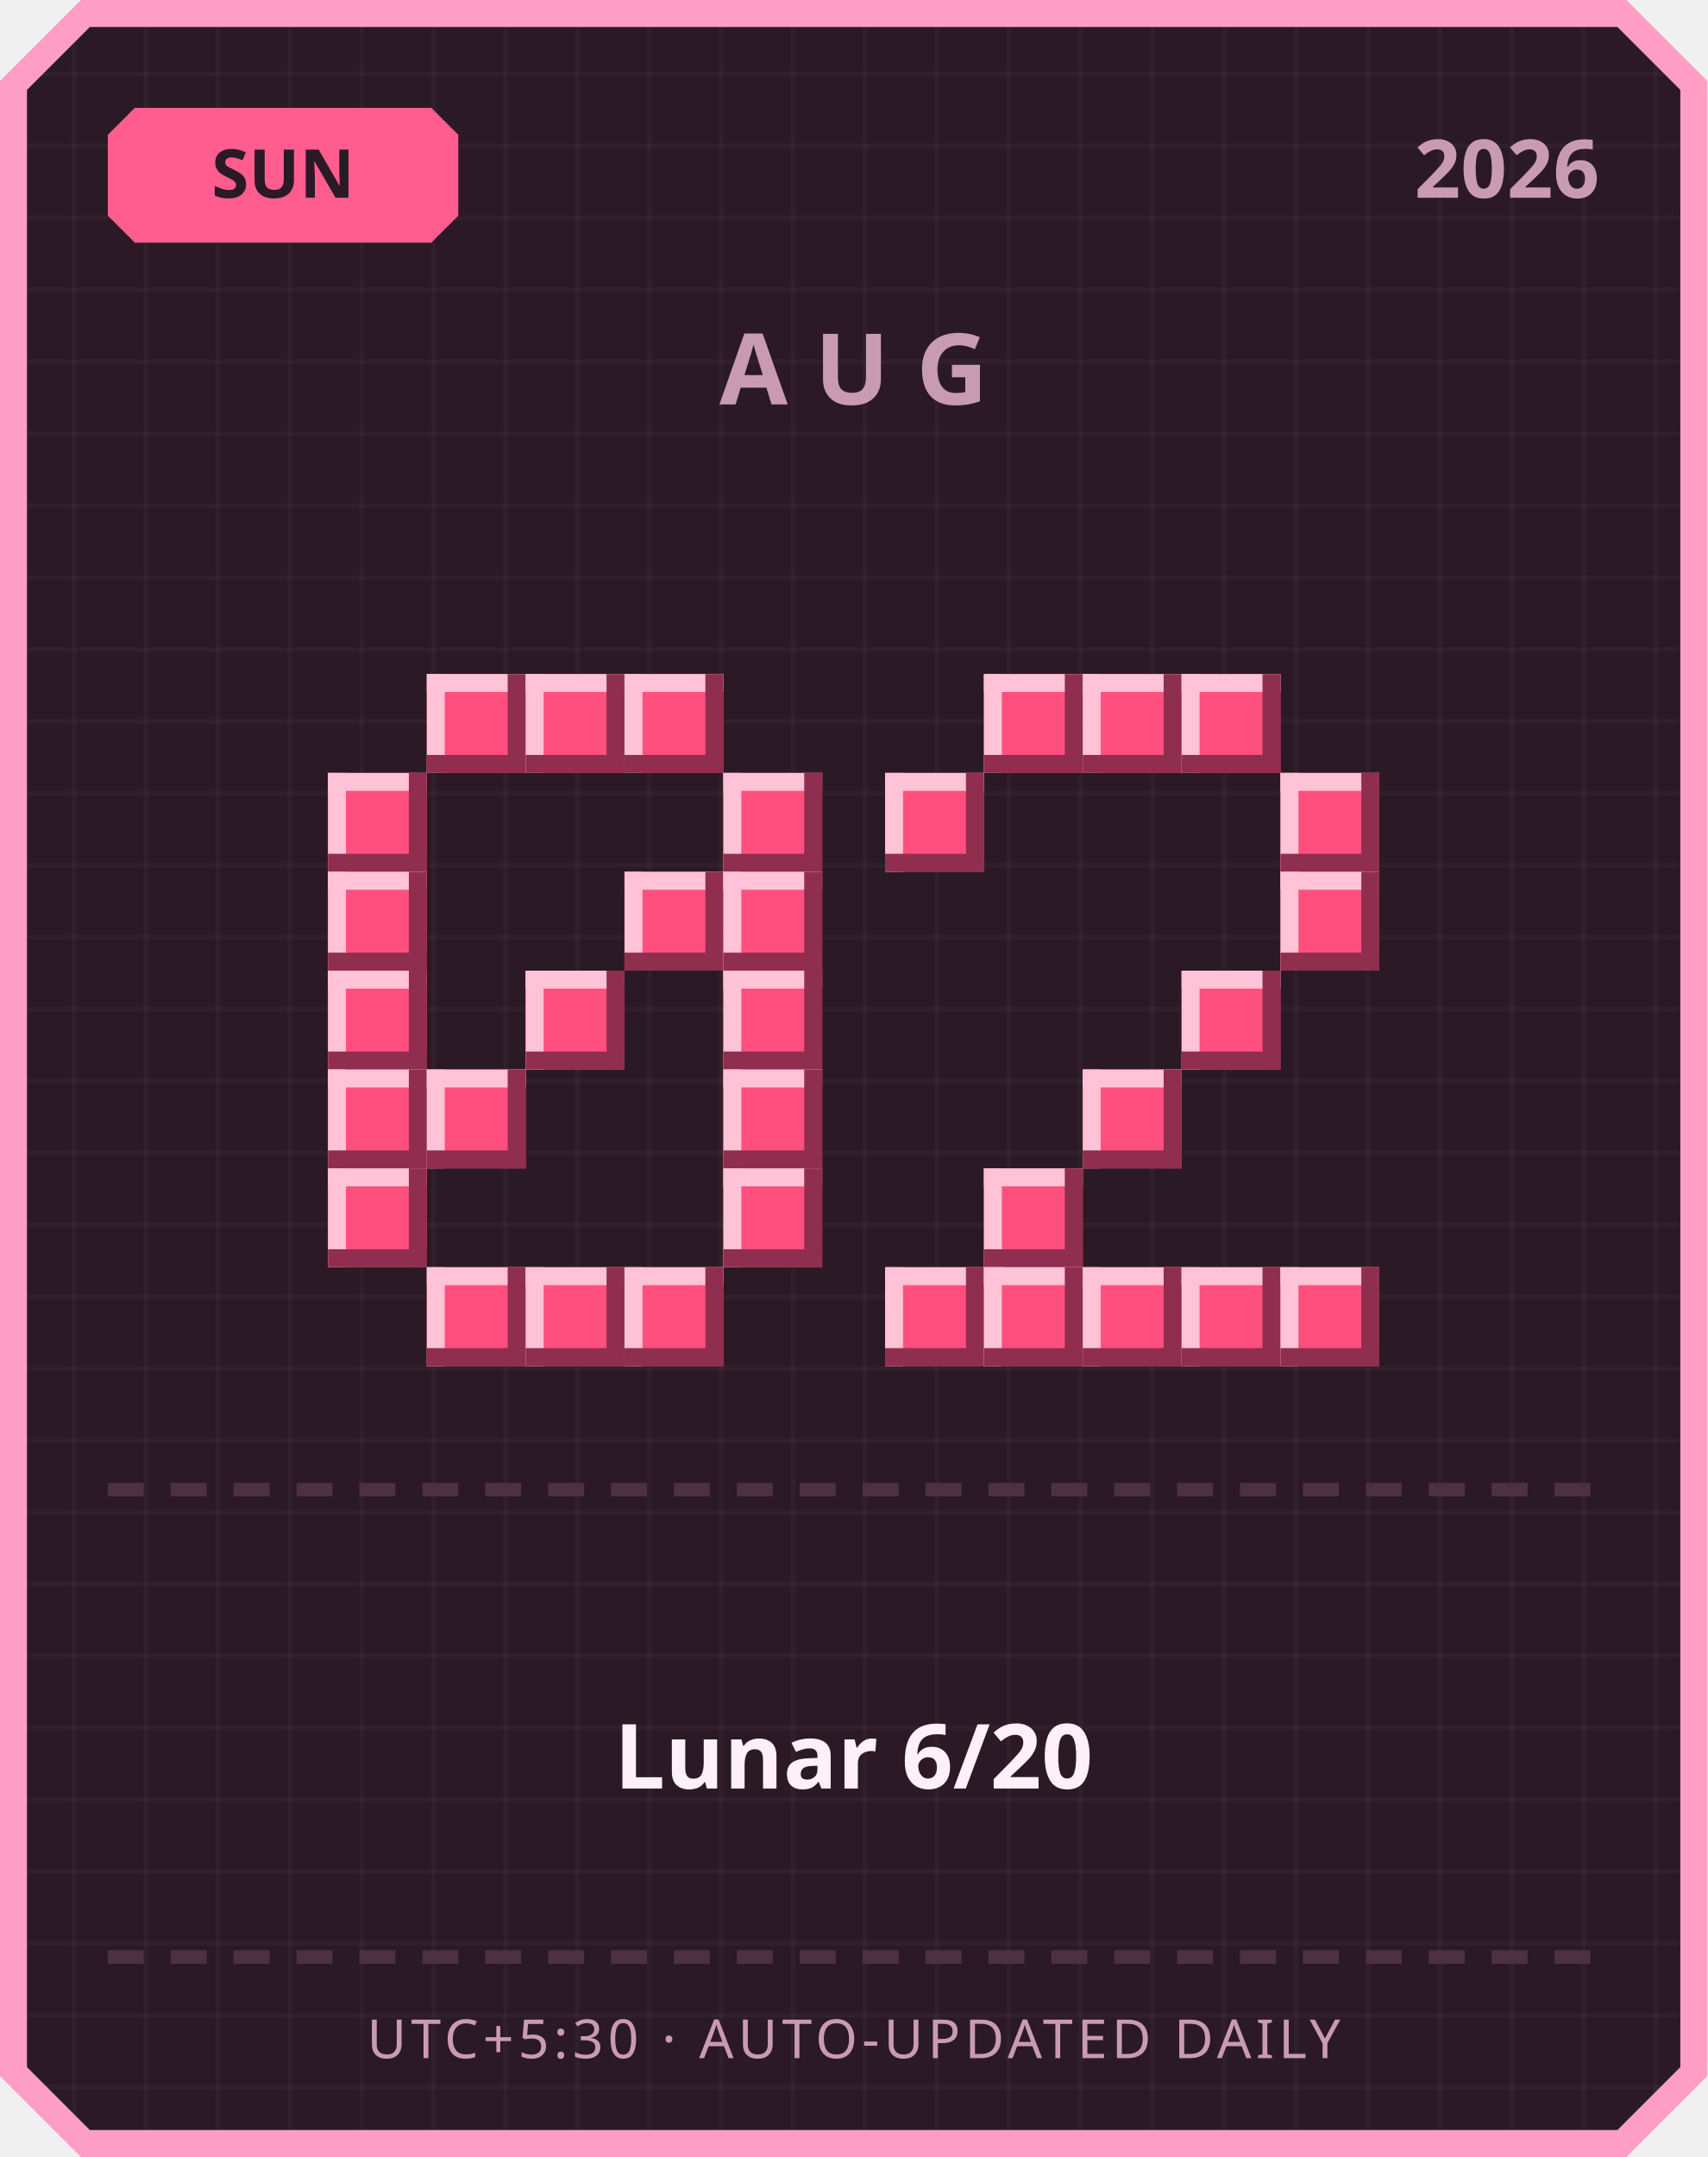
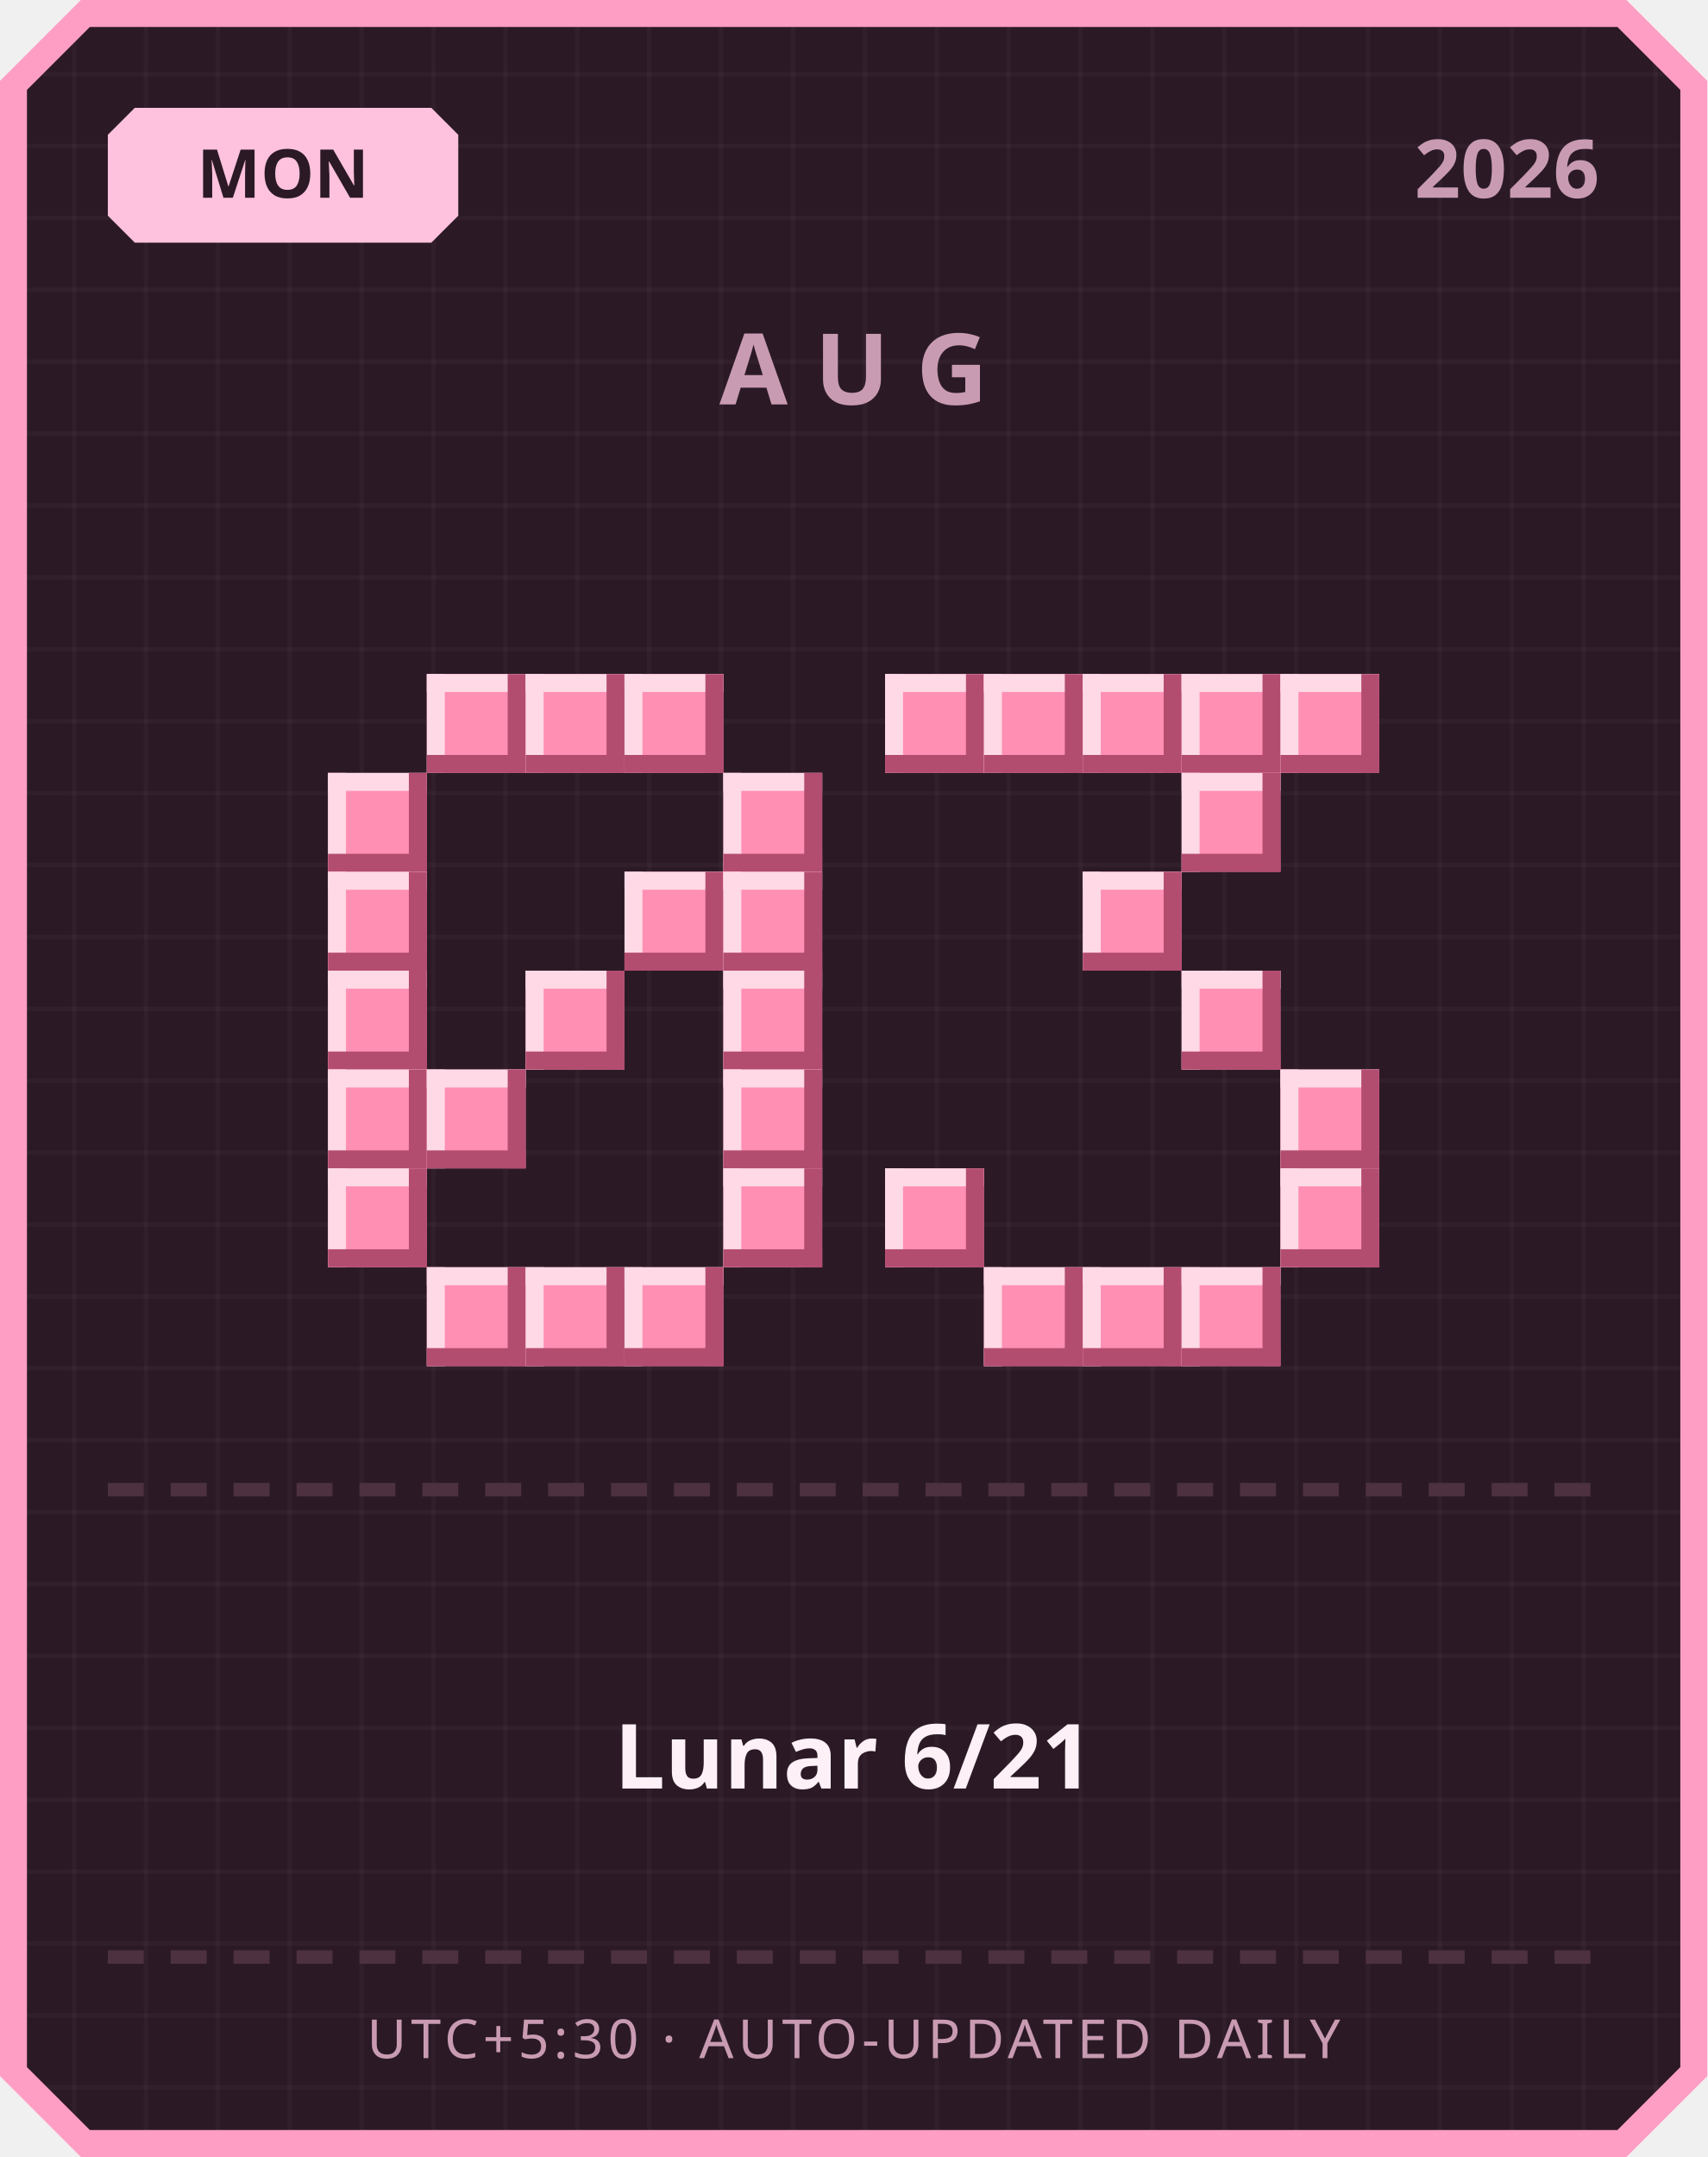
<svg xmlns="http://www.w3.org/2000/svg" width="380" height="480" viewBox="0 0 380 480">
  <defs>
    <pattern id="grid" width="16" height="16" patternUnits="userSpaceOnUse">
      <rect width="16" height="16" fill="#2b1a26" />
      <rect width="1" height="16" fill="#ffffff" opacity="0.03" />
      <rect width="16" height="1" fill="#ffffff" opacity="0.03" />
    </pattern>
  </defs>
  <path d="M 18,0 L 362,0 L 380,18 L 380,462 L 362,480 L 18,480 L 0,462 L 0,18 Z" fill="#ff9ec4" />
  <path d="M 20,6 L 360,6 L 374,20 L 374,460 L 360,474 L 20,474 L 6,460 L 6,20 Z" fill="url(#grid)" />
-   <path d="M 30,24 L 96,24 L 102,30 L 102,48 L 96,54 L 30,54 L 24,48 L 24,30 Z" fill="#ff5d8f" />
-   <text x="63" y="44" text-anchor="middle" font-family="'Segoe UI', sans-serif" font-size="15" font-weight="700" fill="#2b1a26">SUN</text>
+   <path d="M 30,24 L 96,24 L 102,30 L 102,48 L 96,54 L 30,54 L 24,48 L 24,30 Z" fill="#ffc2de" />
+   <text x="63" y="44" text-anchor="middle" font-family="'Segoe UI', sans-serif" font-size="15" font-weight="700" fill="#2b1a26">MON</text>
  <text x="356" y="44" text-anchor="end" font-family="'Segoe UI', sans-serif" font-size="18" font-weight="700" fill="#c99bb3">2026</text>
  <text x="190" y="90" text-anchor="middle" font-family="'Segoe UI', sans-serif" font-size="22" font-weight="700" letter-spacing="6" fill="#c99bb3">AUG</text>
-   <rect x="95" y="150" width="22" height="22" fill="#ff4f7e" />
-   <rect x="95" y="150" width="22" height="4" fill="#ffc2d6" />
-   <rect x="95" y="150" width="4" height="22" fill="#ffc2d6" />
-   <rect x="95" y="168" width="22" height="4" fill="#8f2e4e" />
-   <rect x="113" y="150" width="4" height="22" fill="#8f2e4e" />
-   <rect x="117" y="150" width="22" height="22" fill="#ff4f7e" />
-   <rect x="117" y="150" width="22" height="4" fill="#ffc2d6" />
-   <rect x="117" y="150" width="4" height="22" fill="#ffc2d6" />
-   <rect x="117" y="168" width="22" height="4" fill="#8f2e4e" />
-   <rect x="135" y="150" width="4" height="22" fill="#8f2e4e" />
-   <rect x="139" y="150" width="22" height="22" fill="#ff4f7e" />
-   <rect x="139" y="150" width="22" height="4" fill="#ffc2d6" />
-   <rect x="139" y="150" width="4" height="22" fill="#ffc2d6" />
-   <rect x="139" y="168" width="22" height="4" fill="#8f2e4e" />
-   <rect x="157" y="150" width="4" height="22" fill="#8f2e4e" />
-   <rect x="73" y="172" width="22" height="22" fill="#ff4f7e" />
-   <rect x="73" y="172" width="22" height="4" fill="#ffc2d6" />
-   <rect x="73" y="172" width="4" height="22" fill="#ffc2d6" />
-   <rect x="73" y="190" width="22" height="4" fill="#8f2e4e" />
-   <rect x="91" y="172" width="4" height="22" fill="#8f2e4e" />
-   <rect x="161" y="172" width="22" height="22" fill="#ff4f7e" />
-   <rect x="161" y="172" width="22" height="4" fill="#ffc2d6" />
-   <rect x="161" y="172" width="4" height="22" fill="#ffc2d6" />
-   <rect x="161" y="190" width="22" height="4" fill="#8f2e4e" />
-   <rect x="179" y="172" width="4" height="22" fill="#8f2e4e" />
-   <rect x="73" y="194" width="22" height="22" fill="#ff4f7e" />
-   <rect x="73" y="194" width="22" height="4" fill="#ffc2d6" />
-   <rect x="73" y="194" width="4" height="22" fill="#ffc2d6" />
-   <rect x="73" y="212" width="22" height="4" fill="#8f2e4e" />
-   <rect x="91" y="194" width="4" height="22" fill="#8f2e4e" />
-   <rect x="139" y="194" width="22" height="22" fill="#ff4f7e" />
-   <rect x="139" y="194" width="22" height="4" fill="#ffc2d6" />
-   <rect x="139" y="194" width="4" height="22" fill="#ffc2d6" />
-   <rect x="139" y="212" width="22" height="4" fill="#8f2e4e" />
-   <rect x="157" y="194" width="4" height="22" fill="#8f2e4e" />
-   <rect x="161" y="194" width="22" height="22" fill="#ff4f7e" />
-   <rect x="161" y="194" width="22" height="4" fill="#ffc2d6" />
-   <rect x="161" y="194" width="4" height="22" fill="#ffc2d6" />
-   <rect x="161" y="212" width="22" height="4" fill="#8f2e4e" />
-   <rect x="179" y="194" width="4" height="22" fill="#8f2e4e" />
-   <rect x="73" y="216" width="22" height="22" fill="#ff4f7e" />
-   <rect x="73" y="216" width="22" height="4" fill="#ffc2d6" />
-   <rect x="73" y="216" width="4" height="22" fill="#ffc2d6" />
-   <rect x="73" y="234" width="22" height="4" fill="#8f2e4e" />
-   <rect x="91" y="216" width="4" height="22" fill="#8f2e4e" />
-   <rect x="117" y="216" width="22" height="22" fill="#ff4f7e" />
-   <rect x="117" y="216" width="22" height="4" fill="#ffc2d6" />
-   <rect x="117" y="216" width="4" height="22" fill="#ffc2d6" />
-   <rect x="117" y="234" width="22" height="4" fill="#8f2e4e" />
-   <rect x="135" y="216" width="4" height="22" fill="#8f2e4e" />
-   <rect x="161" y="216" width="22" height="22" fill="#ff4f7e" />
-   <rect x="161" y="216" width="22" height="4" fill="#ffc2d6" />
-   <rect x="161" y="216" width="4" height="22" fill="#ffc2d6" />
-   <rect x="161" y="234" width="22" height="4" fill="#8f2e4e" />
-   <rect x="179" y="216" width="4" height="22" fill="#8f2e4e" />
-   <rect x="73" y="238" width="22" height="22" fill="#ff4f7e" />
-   <rect x="73" y="238" width="22" height="4" fill="#ffc2d6" />
-   <rect x="73" y="238" width="4" height="22" fill="#ffc2d6" />
-   <rect x="73" y="256" width="22" height="4" fill="#8f2e4e" />
-   <rect x="91" y="238" width="4" height="22" fill="#8f2e4e" />
-   <rect x="95" y="238" width="22" height="22" fill="#ff4f7e" />
-   <rect x="95" y="238" width="22" height="4" fill="#ffc2d6" />
-   <rect x="95" y="238" width="4" height="22" fill="#ffc2d6" />
-   <rect x="95" y="256" width="22" height="4" fill="#8f2e4e" />
-   <rect x="113" y="238" width="4" height="22" fill="#8f2e4e" />
-   <rect x="161" y="238" width="22" height="22" fill="#ff4f7e" />
-   <rect x="161" y="238" width="22" height="4" fill="#ffc2d6" />
-   <rect x="161" y="238" width="4" height="22" fill="#ffc2d6" />
-   <rect x="161" y="256" width="22" height="4" fill="#8f2e4e" />
-   <rect x="179" y="238" width="4" height="22" fill="#8f2e4e" />
-   <rect x="73" y="260" width="22" height="22" fill="#ff4f7e" />
-   <rect x="73" y="260" width="22" height="4" fill="#ffc2d6" />
-   <rect x="73" y="260" width="4" height="22" fill="#ffc2d6" />
-   <rect x="73" y="278" width="22" height="4" fill="#8f2e4e" />
-   <rect x="91" y="260" width="4" height="22" fill="#8f2e4e" />
-   <rect x="161" y="260" width="22" height="22" fill="#ff4f7e" />
-   <rect x="161" y="260" width="22" height="4" fill="#ffc2d6" />
-   <rect x="161" y="260" width="4" height="22" fill="#ffc2d6" />
-   <rect x="161" y="278" width="22" height="4" fill="#8f2e4e" />
-   <rect x="179" y="260" width="4" height="22" fill="#8f2e4e" />
-   <rect x="95" y="282" width="22" height="22" fill="#ff4f7e" />
-   <rect x="95" y="282" width="22" height="4" fill="#ffc2d6" />
-   <rect x="95" y="282" width="4" height="22" fill="#ffc2d6" />
-   <rect x="95" y="300" width="22" height="4" fill="#8f2e4e" />
-   <rect x="113" y="282" width="4" height="22" fill="#8f2e4e" />
-   <rect x="117" y="282" width="22" height="22" fill="#ff4f7e" />
-   <rect x="117" y="282" width="22" height="4" fill="#ffc2d6" />
-   <rect x="117" y="282" width="4" height="22" fill="#ffc2d6" />
-   <rect x="117" y="300" width="22" height="4" fill="#8f2e4e" />
-   <rect x="135" y="282" width="4" height="22" fill="#8f2e4e" />
-   <rect x="139" y="282" width="22" height="22" fill="#ff4f7e" />
-   <rect x="139" y="282" width="22" height="4" fill="#ffc2d6" />
-   <rect x="139" y="282" width="4" height="22" fill="#ffc2d6" />
-   <rect x="139" y="300" width="22" height="4" fill="#8f2e4e" />
-   <rect x="157" y="282" width="4" height="22" fill="#8f2e4e" />
-   <rect x="219" y="150" width="22" height="22" fill="#ff4f7e" />
-   <rect x="219" y="150" width="22" height="4" fill="#ffc2d6" />
-   <rect x="219" y="150" width="4" height="22" fill="#ffc2d6" />
-   <rect x="219" y="168" width="22" height="4" fill="#8f2e4e" />
-   <rect x="237" y="150" width="4" height="22" fill="#8f2e4e" />
-   <rect x="241" y="150" width="22" height="22" fill="#ff4f7e" />
-   <rect x="241" y="150" width="22" height="4" fill="#ffc2d6" />
-   <rect x="241" y="150" width="4" height="22" fill="#ffc2d6" />
-   <rect x="241" y="168" width="22" height="4" fill="#8f2e4e" />
-   <rect x="259" y="150" width="4" height="22" fill="#8f2e4e" />
-   <rect x="263" y="150" width="22" height="22" fill="#ff4f7e" />
-   <rect x="263" y="150" width="22" height="4" fill="#ffc2d6" />
-   <rect x="263" y="150" width="4" height="22" fill="#ffc2d6" />
-   <rect x="263" y="168" width="22" height="4" fill="#8f2e4e" />
-   <rect x="281" y="150" width="4" height="22" fill="#8f2e4e" />
-   <rect x="197" y="172" width="22" height="22" fill="#ff4f7e" />
-   <rect x="197" y="172" width="22" height="4" fill="#ffc2d6" />
-   <rect x="197" y="172" width="4" height="22" fill="#ffc2d6" />
-   <rect x="197" y="190" width="22" height="4" fill="#8f2e4e" />
-   <rect x="215" y="172" width="4" height="22" fill="#8f2e4e" />
-   <rect x="285" y="172" width="22" height="22" fill="#ff4f7e" />
-   <rect x="285" y="172" width="22" height="4" fill="#ffc2d6" />
-   <rect x="285" y="172" width="4" height="22" fill="#ffc2d6" />
-   <rect x="285" y="190" width="22" height="4" fill="#8f2e4e" />
-   <rect x="303" y="172" width="4" height="22" fill="#8f2e4e" />
-   <rect x="285" y="194" width="22" height="22" fill="#ff4f7e" />
-   <rect x="285" y="194" width="22" height="4" fill="#ffc2d6" />
-   <rect x="285" y="194" width="4" height="22" fill="#ffc2d6" />
-   <rect x="285" y="212" width="22" height="4" fill="#8f2e4e" />
-   <rect x="303" y="194" width="4" height="22" fill="#8f2e4e" />
-   <rect x="263" y="216" width="22" height="22" fill="#ff4f7e" />
-   <rect x="263" y="216" width="22" height="4" fill="#ffc2d6" />
-   <rect x="263" y="216" width="4" height="22" fill="#ffc2d6" />
-   <rect x="263" y="234" width="22" height="4" fill="#8f2e4e" />
-   <rect x="281" y="216" width="4" height="22" fill="#8f2e4e" />
-   <rect x="241" y="238" width="22" height="22" fill="#ff4f7e" />
-   <rect x="241" y="238" width="22" height="4" fill="#ffc2d6" />
-   <rect x="241" y="238" width="4" height="22" fill="#ffc2d6" />
-   <rect x="241" y="256" width="22" height="4" fill="#8f2e4e" />
-   <rect x="259" y="238" width="4" height="22" fill="#8f2e4e" />
-   <rect x="219" y="260" width="22" height="22" fill="#ff4f7e" />
-   <rect x="219" y="260" width="22" height="4" fill="#ffc2d6" />
-   <rect x="219" y="260" width="4" height="22" fill="#ffc2d6" />
-   <rect x="219" y="278" width="22" height="4" fill="#8f2e4e" />
-   <rect x="237" y="260" width="4" height="22" fill="#8f2e4e" />
-   <rect x="197" y="282" width="22" height="22" fill="#ff4f7e" />
-   <rect x="197" y="282" width="22" height="4" fill="#ffc2d6" />
-   <rect x="197" y="282" width="4" height="22" fill="#ffc2d6" />
-   <rect x="197" y="300" width="22" height="4" fill="#8f2e4e" />
-   <rect x="215" y="282" width="4" height="22" fill="#8f2e4e" />
-   <rect x="219" y="282" width="22" height="22" fill="#ff4f7e" />
-   <rect x="219" y="282" width="22" height="4" fill="#ffc2d6" />
-   <rect x="219" y="282" width="4" height="22" fill="#ffc2d6" />
-   <rect x="219" y="300" width="22" height="4" fill="#8f2e4e" />
-   <rect x="237" y="282" width="4" height="22" fill="#8f2e4e" />
-   <rect x="241" y="282" width="22" height="22" fill="#ff4f7e" />
-   <rect x="241" y="282" width="22" height="4" fill="#ffc2d6" />
-   <rect x="241" y="282" width="4" height="22" fill="#ffc2d6" />
-   <rect x="241" y="300" width="22" height="4" fill="#8f2e4e" />
-   <rect x="259" y="282" width="4" height="22" fill="#8f2e4e" />
-   <rect x="263" y="282" width="22" height="22" fill="#ff4f7e" />
-   <rect x="263" y="282" width="22" height="4" fill="#ffc2d6" />
-   <rect x="263" y="282" width="4" height="22" fill="#ffc2d6" />
-   <rect x="263" y="300" width="22" height="4" fill="#8f2e4e" />
-   <rect x="281" y="282" width="4" height="22" fill="#8f2e4e" />
-   <rect x="285" y="282" width="22" height="22" fill="#ff4f7e" />
-   <rect x="285" y="282" width="22" height="4" fill="#ffc2d6" />
-   <rect x="285" y="282" width="4" height="22" fill="#ffc2d6" />
-   <rect x="285" y="300" width="22" height="4" fill="#8f2e4e" />
-   <rect x="303" y="282" width="4" height="22" fill="#8f2e4e" />
+   <rect x="95" y="150" width="22" height="22" fill="#ff8fb3" />
+   <rect x="95" y="150" width="22" height="4" fill="#ffd9e6" />
+   <rect x="95" y="150" width="4" height="22" fill="#ffd9e6" />
+   <rect x="95" y="168" width="22" height="4" fill="#b34d70" />
+   <rect x="113" y="150" width="4" height="22" fill="#b34d70" />
+   <rect x="117" y="150" width="22" height="22" fill="#ff8fb3" />
+   <rect x="117" y="150" width="22" height="4" fill="#ffd9e6" />
+   <rect x="117" y="150" width="4" height="22" fill="#ffd9e6" />
+   <rect x="117" y="168" width="22" height="4" fill="#b34d70" />
+   <rect x="135" y="150" width="4" height="22" fill="#b34d70" />
+   <rect x="139" y="150" width="22" height="22" fill="#ff8fb3" />
+   <rect x="139" y="150" width="22" height="4" fill="#ffd9e6" />
+   <rect x="139" y="150" width="4" height="22" fill="#ffd9e6" />
+   <rect x="139" y="168" width="22" height="4" fill="#b34d70" />
+   <rect x="157" y="150" width="4" height="22" fill="#b34d70" />
+   <rect x="73" y="172" width="22" height="22" fill="#ff8fb3" />
+   <rect x="73" y="172" width="22" height="4" fill="#ffd9e6" />
+   <rect x="73" y="172" width="4" height="22" fill="#ffd9e6" />
+   <rect x="73" y="190" width="22" height="4" fill="#b34d70" />
+   <rect x="91" y="172" width="4" height="22" fill="#b34d70" />
+   <rect x="161" y="172" width="22" height="22" fill="#ff8fb3" />
+   <rect x="161" y="172" width="22" height="4" fill="#ffd9e6" />
+   <rect x="161" y="172" width="4" height="22" fill="#ffd9e6" />
+   <rect x="161" y="190" width="22" height="4" fill="#b34d70" />
+   <rect x="179" y="172" width="4" height="22" fill="#b34d70" />
+   <rect x="73" y="194" width="22" height="22" fill="#ff8fb3" />
+   <rect x="73" y="194" width="22" height="4" fill="#ffd9e6" />
+   <rect x="73" y="194" width="4" height="22" fill="#ffd9e6" />
+   <rect x="73" y="212" width="22" height="4" fill="#b34d70" />
+   <rect x="91" y="194" width="4" height="22" fill="#b34d70" />
+   <rect x="139" y="194" width="22" height="22" fill="#ff8fb3" />
+   <rect x="139" y="194" width="22" height="4" fill="#ffd9e6" />
+   <rect x="139" y="194" width="4" height="22" fill="#ffd9e6" />
+   <rect x="139" y="212" width="22" height="4" fill="#b34d70" />
+   <rect x="157" y="194" width="4" height="22" fill="#b34d70" />
+   <rect x="161" y="194" width="22" height="22" fill="#ff8fb3" />
+   <rect x="161" y="194" width="22" height="4" fill="#ffd9e6" />
+   <rect x="161" y="194" width="4" height="22" fill="#ffd9e6" />
+   <rect x="161" y="212" width="22" height="4" fill="#b34d70" />
+   <rect x="179" y="194" width="4" height="22" fill="#b34d70" />
+   <rect x="73" y="216" width="22" height="22" fill="#ff8fb3" />
+   <rect x="73" y="216" width="22" height="4" fill="#ffd9e6" />
+   <rect x="73" y="216" width="4" height="22" fill="#ffd9e6" />
+   <rect x="73" y="234" width="22" height="4" fill="#b34d70" />
+   <rect x="91" y="216" width="4" height="22" fill="#b34d70" />
+   <rect x="117" y="216" width="22" height="22" fill="#ff8fb3" />
+   <rect x="117" y="216" width="22" height="4" fill="#ffd9e6" />
+   <rect x="117" y="216" width="4" height="22" fill="#ffd9e6" />
+   <rect x="117" y="234" width="22" height="4" fill="#b34d70" />
+   <rect x="135" y="216" width="4" height="22" fill="#b34d70" />
+   <rect x="161" y="216" width="22" height="22" fill="#ff8fb3" />
+   <rect x="161" y="216" width="22" height="4" fill="#ffd9e6" />
+   <rect x="161" y="216" width="4" height="22" fill="#ffd9e6" />
+   <rect x="161" y="234" width="22" height="4" fill="#b34d70" />
+   <rect x="179" y="216" width="4" height="22" fill="#b34d70" />
+   <rect x="73" y="238" width="22" height="22" fill="#ff8fb3" />
+   <rect x="73" y="238" width="22" height="4" fill="#ffd9e6" />
+   <rect x="73" y="238" width="4" height="22" fill="#ffd9e6" />
+   <rect x="73" y="256" width="22" height="4" fill="#b34d70" />
+   <rect x="91" y="238" width="4" height="22" fill="#b34d70" />
+   <rect x="95" y="238" width="22" height="22" fill="#ff8fb3" />
+   <rect x="95" y="238" width="22" height="4" fill="#ffd9e6" />
+   <rect x="95" y="238" width="4" height="22" fill="#ffd9e6" />
+   <rect x="95" y="256" width="22" height="4" fill="#b34d70" />
+   <rect x="113" y="238" width="4" height="22" fill="#b34d70" />
+   <rect x="161" y="238" width="22" height="22" fill="#ff8fb3" />
+   <rect x="161" y="238" width="22" height="4" fill="#ffd9e6" />
+   <rect x="161" y="238" width="4" height="22" fill="#ffd9e6" />
+   <rect x="161" y="256" width="22" height="4" fill="#b34d70" />
+   <rect x="179" y="238" width="4" height="22" fill="#b34d70" />
+   <rect x="73" y="260" width="22" height="22" fill="#ff8fb3" />
+   <rect x="73" y="260" width="22" height="4" fill="#ffd9e6" />
+   <rect x="73" y="260" width="4" height="22" fill="#ffd9e6" />
+   <rect x="73" y="278" width="22" height="4" fill="#b34d70" />
+   <rect x="91" y="260" width="4" height="22" fill="#b34d70" />
+   <rect x="161" y="260" width="22" height="22" fill="#ff8fb3" />
+   <rect x="161" y="260" width="22" height="4" fill="#ffd9e6" />
+   <rect x="161" y="260" width="4" height="22" fill="#ffd9e6" />
+   <rect x="161" y="278" width="22" height="4" fill="#b34d70" />
+   <rect x="179" y="260" width="4" height="22" fill="#b34d70" />
+   <rect x="95" y="282" width="22" height="22" fill="#ff8fb3" />
+   <rect x="95" y="282" width="22" height="4" fill="#ffd9e6" />
+   <rect x="95" y="282" width="4" height="22" fill="#ffd9e6" />
+   <rect x="95" y="300" width="22" height="4" fill="#b34d70" />
+   <rect x="113" y="282" width="4" height="22" fill="#b34d70" />
+   <rect x="117" y="282" width="22" height="22" fill="#ff8fb3" />
+   <rect x="117" y="282" width="22" height="4" fill="#ffd9e6" />
+   <rect x="117" y="282" width="4" height="22" fill="#ffd9e6" />
+   <rect x="117" y="300" width="22" height="4" fill="#b34d70" />
+   <rect x="135" y="282" width="4" height="22" fill="#b34d70" />
+   <rect x="139" y="282" width="22" height="22" fill="#ff8fb3" />
+   <rect x="139" y="282" width="22" height="4" fill="#ffd9e6" />
+   <rect x="139" y="282" width="4" height="22" fill="#ffd9e6" />
+   <rect x="139" y="300" width="22" height="4" fill="#b34d70" />
+   <rect x="157" y="282" width="4" height="22" fill="#b34d70" />
+   <rect x="197" y="150" width="22" height="22" fill="#ff8fb3" />
+   <rect x="197" y="150" width="22" height="4" fill="#ffd9e6" />
+   <rect x="197" y="150" width="4" height="22" fill="#ffd9e6" />
+   <rect x="197" y="168" width="22" height="4" fill="#b34d70" />
+   <rect x="215" y="150" width="4" height="22" fill="#b34d70" />
+   <rect x="219" y="150" width="22" height="22" fill="#ff8fb3" />
+   <rect x="219" y="150" width="22" height="4" fill="#ffd9e6" />
+   <rect x="219" y="150" width="4" height="22" fill="#ffd9e6" />
+   <rect x="219" y="168" width="22" height="4" fill="#b34d70" />
+   <rect x="237" y="150" width="4" height="22" fill="#b34d70" />
+   <rect x="241" y="150" width="22" height="22" fill="#ff8fb3" />
+   <rect x="241" y="150" width="22" height="4" fill="#ffd9e6" />
+   <rect x="241" y="150" width="4" height="22" fill="#ffd9e6" />
+   <rect x="241" y="168" width="22" height="4" fill="#b34d70" />
+   <rect x="259" y="150" width="4" height="22" fill="#b34d70" />
+   <rect x="263" y="150" width="22" height="22" fill="#ff8fb3" />
+   <rect x="263" y="150" width="22" height="4" fill="#ffd9e6" />
+   <rect x="263" y="150" width="4" height="22" fill="#ffd9e6" />
+   <rect x="263" y="168" width="22" height="4" fill="#b34d70" />
+   <rect x="281" y="150" width="4" height="22" fill="#b34d70" />
+   <rect x="285" y="150" width="22" height="22" fill="#ff8fb3" />
+   <rect x="285" y="150" width="22" height="4" fill="#ffd9e6" />
+   <rect x="285" y="150" width="4" height="22" fill="#ffd9e6" />
+   <rect x="285" y="168" width="22" height="4" fill="#b34d70" />
+   <rect x="303" y="150" width="4" height="22" fill="#b34d70" />
+   <rect x="263" y="172" width="22" height="22" fill="#ff8fb3" />
+   <rect x="263" y="172" width="22" height="4" fill="#ffd9e6" />
+   <rect x="263" y="172" width="4" height="22" fill="#ffd9e6" />
+   <rect x="263" y="190" width="22" height="4" fill="#b34d70" />
+   <rect x="281" y="172" width="4" height="22" fill="#b34d70" />
+   <rect x="241" y="194" width="22" height="22" fill="#ff8fb3" />
+   <rect x="241" y="194" width="22" height="4" fill="#ffd9e6" />
+   <rect x="241" y="194" width="4" height="22" fill="#ffd9e6" />
+   <rect x="241" y="212" width="22" height="4" fill="#b34d70" />
+   <rect x="259" y="194" width="4" height="22" fill="#b34d70" />
+   <rect x="263" y="216" width="22" height="22" fill="#ff8fb3" />
+   <rect x="263" y="216" width="22" height="4" fill="#ffd9e6" />
+   <rect x="263" y="216" width="4" height="22" fill="#ffd9e6" />
+   <rect x="263" y="234" width="22" height="4" fill="#b34d70" />
+   <rect x="281" y="216" width="4" height="22" fill="#b34d70" />
+   <rect x="285" y="238" width="22" height="22" fill="#ff8fb3" />
+   <rect x="285" y="238" width="22" height="4" fill="#ffd9e6" />
+   <rect x="285" y="238" width="4" height="22" fill="#ffd9e6" />
+   <rect x="285" y="256" width="22" height="4" fill="#b34d70" />
+   <rect x="303" y="238" width="4" height="22" fill="#b34d70" />
+   <rect x="197" y="260" width="22" height="22" fill="#ff8fb3" />
+   <rect x="197" y="260" width="22" height="4" fill="#ffd9e6" />
+   <rect x="197" y="260" width="4" height="22" fill="#ffd9e6" />
+   <rect x="197" y="278" width="22" height="4" fill="#b34d70" />
+   <rect x="215" y="260" width="4" height="22" fill="#b34d70" />
+   <rect x="285" y="260" width="22" height="22" fill="#ff8fb3" />
+   <rect x="285" y="260" width="22" height="4" fill="#ffd9e6" />
+   <rect x="285" y="260" width="4" height="22" fill="#ffd9e6" />
+   <rect x="285" y="278" width="22" height="4" fill="#b34d70" />
+   <rect x="303" y="260" width="4" height="22" fill="#b34d70" />
+   <rect x="219" y="282" width="22" height="22" fill="#ff8fb3" />
+   <rect x="219" y="282" width="22" height="4" fill="#ffd9e6" />
+   <rect x="219" y="282" width="4" height="22" fill="#ffd9e6" />
+   <rect x="219" y="300" width="22" height="4" fill="#b34d70" />
+   <rect x="237" y="282" width="4" height="22" fill="#b34d70" />
+   <rect x="241" y="282" width="22" height="22" fill="#ff8fb3" />
+   <rect x="241" y="282" width="22" height="4" fill="#ffd9e6" />
+   <rect x="241" y="282" width="4" height="22" fill="#ffd9e6" />
+   <rect x="241" y="300" width="22" height="4" fill="#b34d70" />
+   <rect x="259" y="282" width="4" height="22" fill="#b34d70" />
+   <rect x="263" y="282" width="22" height="22" fill="#ff8fb3" />
+   <rect x="263" y="282" width="22" height="4" fill="#ffd9e6" />
+   <rect x="263" y="282" width="4" height="22" fill="#ffd9e6" />
+   <rect x="263" y="300" width="22" height="4" fill="#b34d70" />
+   <rect x="281" y="282" width="4" height="22" fill="#b34d70" />
  <rect x="24" y="330" width="8" height="3" fill="#4d3140" />
  <rect x="38" y="330" width="8" height="3" fill="#4d3140" />
  <rect x="52" y="330" width="8" height="3" fill="#4d3140" />
  <rect x="66" y="330" width="8" height="3" fill="#4d3140" />
  <rect x="80" y="330" width="8" height="3" fill="#4d3140" />
  <rect x="94" y="330" width="8" height="3" fill="#4d3140" />
  <rect x="108" y="330" width="8" height="3" fill="#4d3140" />
  <rect x="122" y="330" width="8" height="3" fill="#4d3140" />
  <rect x="136" y="330" width="8" height="3" fill="#4d3140" />
  <rect x="150" y="330" width="8" height="3" fill="#4d3140" />
  <rect x="164" y="330" width="8" height="3" fill="#4d3140" />
  <rect x="178" y="330" width="8" height="3" fill="#4d3140" />
  <rect x="192" y="330" width="8" height="3" fill="#4d3140" />
  <rect x="206" y="330" width="8" height="3" fill="#4d3140" />
  <rect x="220" y="330" width="8" height="3" fill="#4d3140" />
  <rect x="234" y="330" width="8" height="3" fill="#4d3140" />
  <rect x="248" y="330" width="8" height="3" fill="#4d3140" />
  <rect x="262" y="330" width="8" height="3" fill="#4d3140" />
  <rect x="276" y="330" width="8" height="3" fill="#4d3140" />
  <rect x="290" y="330" width="8" height="3" fill="#4d3140" />
  <rect x="304" y="330" width="8" height="3" fill="#4d3140" />
  <rect x="318" y="330" width="8" height="3" fill="#4d3140" />
  <rect x="332" y="330" width="8" height="3" fill="#4d3140" />
  <rect x="346" y="330" width="8" height="3" fill="#4d3140" />
-   <text x="190" y="398" text-anchor="middle" font-family="'Segoe UI', 'Microsoft JhengHei', sans-serif" font-size="20" font-weight="700" fill="#fdf0f6">Lunar 6/20</text>
+   <text x="190" y="398" text-anchor="middle" font-family="'Segoe UI', 'Microsoft JhengHei', sans-serif" font-size="20" font-weight="700" fill="#fdf0f6">Lunar 6/21</text>
  <rect x="24" y="434" width="8" height="3" fill="#4d3140" />
  <rect x="38" y="434" width="8" height="3" fill="#4d3140" />
  <rect x="52" y="434" width="8" height="3" fill="#4d3140" />
  <rect x="66" y="434" width="8" height="3" fill="#4d3140" />
  <rect x="80" y="434" width="8" height="3" fill="#4d3140" />
  <rect x="94" y="434" width="8" height="3" fill="#4d3140" />
  <rect x="108" y="434" width="8" height="3" fill="#4d3140" />
  <rect x="122" y="434" width="8" height="3" fill="#4d3140" />
  <rect x="136" y="434" width="8" height="3" fill="#4d3140" />
  <rect x="150" y="434" width="8" height="3" fill="#4d3140" />
  <rect x="164" y="434" width="8" height="3" fill="#4d3140" />
  <rect x="178" y="434" width="8" height="3" fill="#4d3140" />
  <rect x="192" y="434" width="8" height="3" fill="#4d3140" />
  <rect x="206" y="434" width="8" height="3" fill="#4d3140" />
  <rect x="220" y="434" width="8" height="3" fill="#4d3140" />
  <rect x="234" y="434" width="8" height="3" fill="#4d3140" />
  <rect x="248" y="434" width="8" height="3" fill="#4d3140" />
  <rect x="262" y="434" width="8" height="3" fill="#4d3140" />
  <rect x="276" y="434" width="8" height="3" fill="#4d3140" />
  <rect x="290" y="434" width="8" height="3" fill="#4d3140" />
  <rect x="304" y="434" width="8" height="3" fill="#4d3140" />
  <rect x="318" y="434" width="8" height="3" fill="#4d3140" />
  <rect x="332" y="434" width="8" height="3" fill="#4d3140" />
  <rect x="346" y="434" width="8" height="3" fill="#4d3140" />
  <text x="190" y="458" text-anchor="middle" font-family="'Segoe UI', sans-serif" font-size="12" letter-spacing="1" fill="#c99bb3">UTC+5:30 · AUTO-UPDATED DAILY</text>
</svg>
